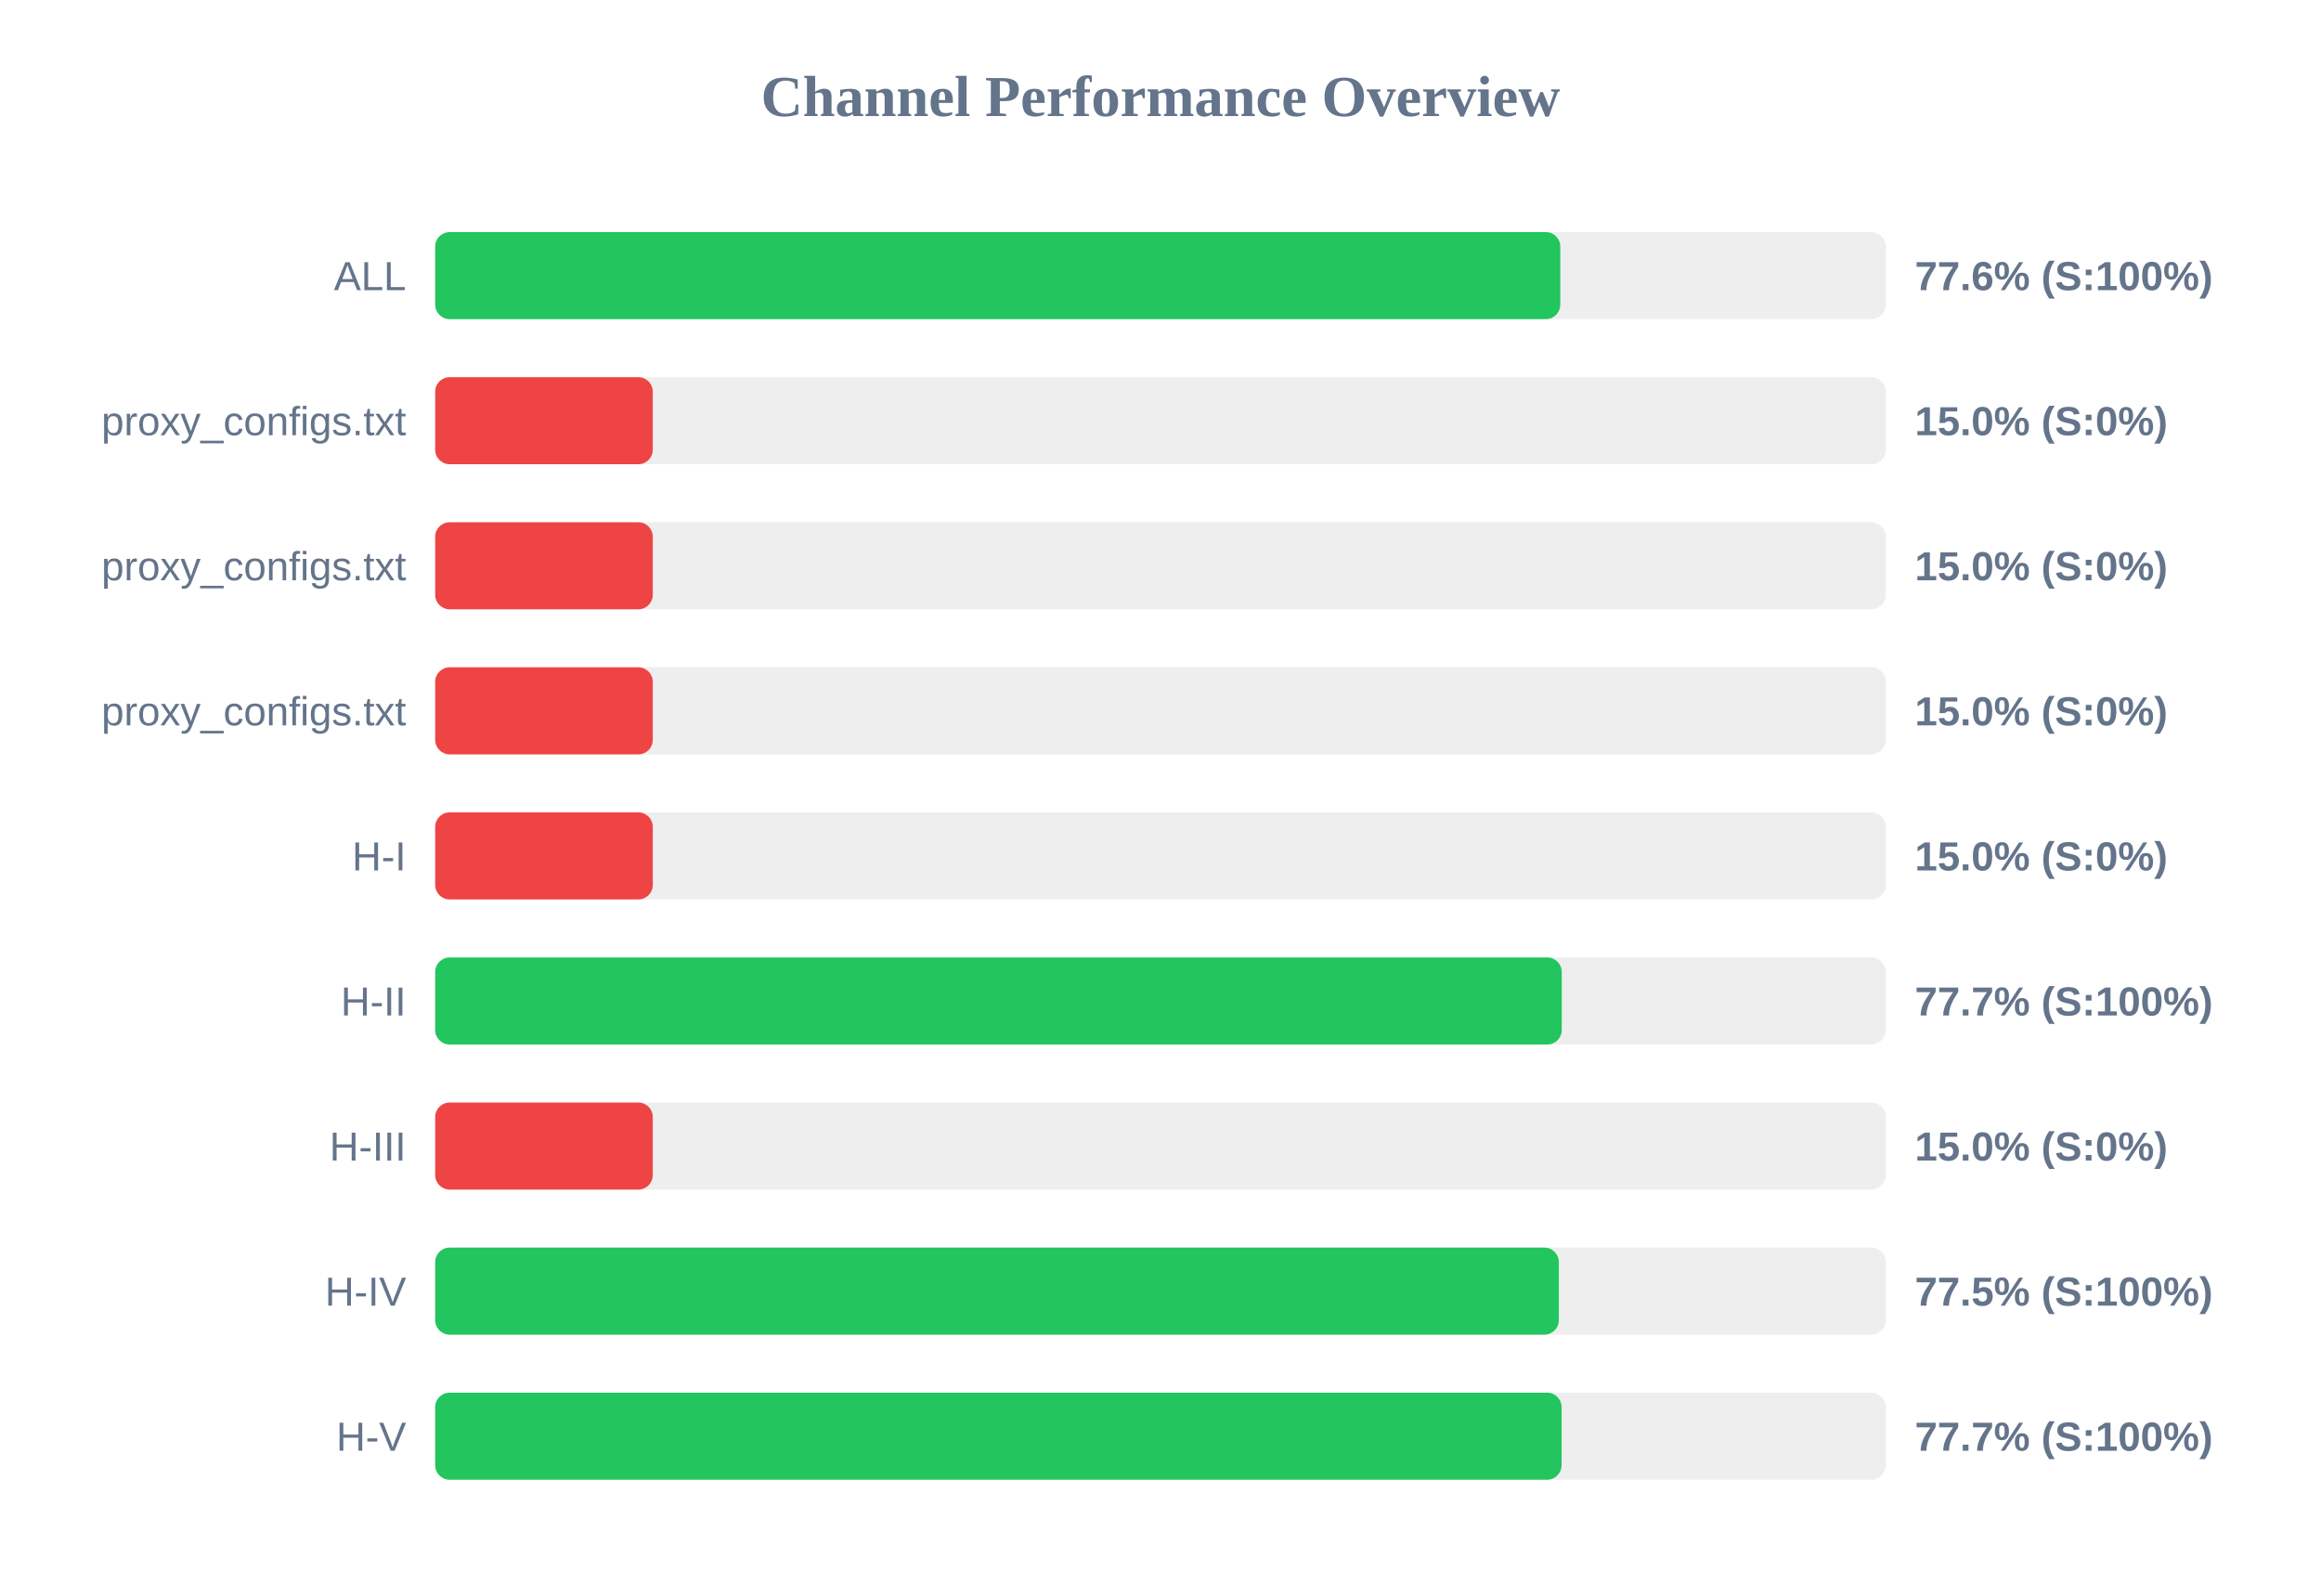
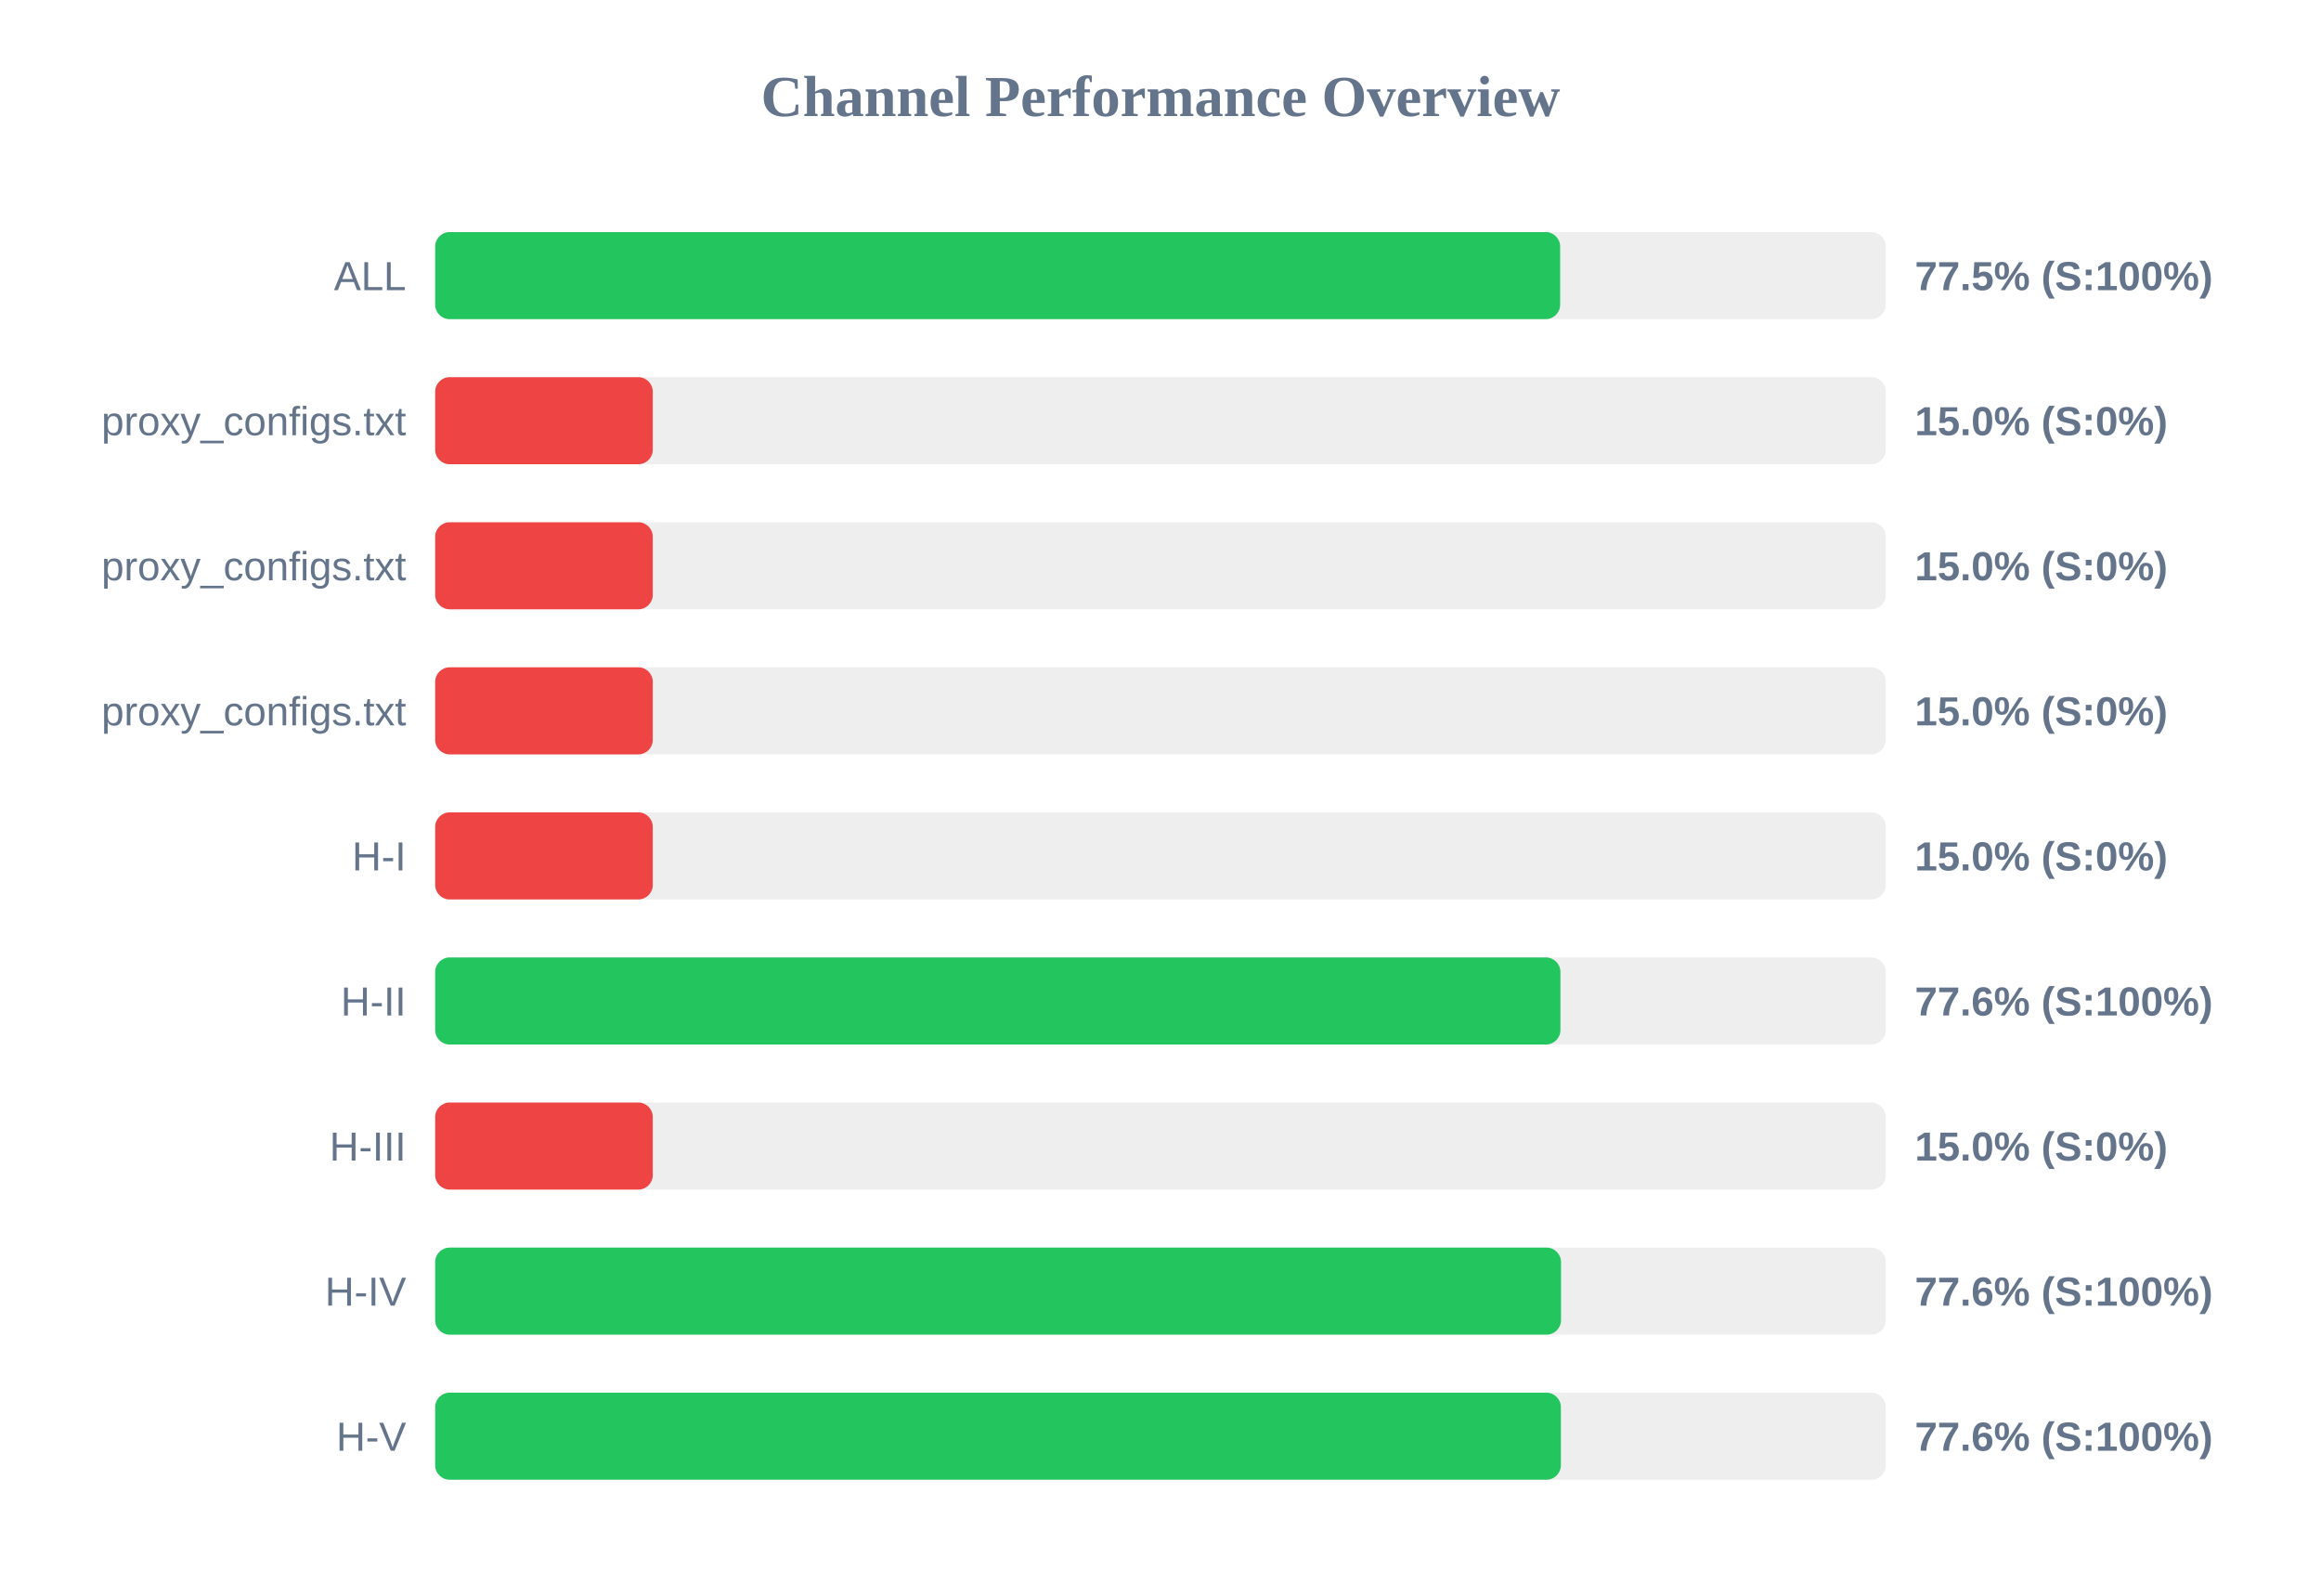
<svg xmlns="http://www.w3.org/2000/svg" width="800" height="550" version="1.1">
  <style>
        .row { font: 14px Arial; fill: #64748b; }
        .score { font: bold 14px Arial; fill: #64748b; }
    </style>
  <text x="400" y="40" text-anchor="middle" font-size="20px" font-weight="bold" fill="#64748b">Channel Performance Overview</text>
  <rect x="150" y="80" width="500" height="30" fill="#eee" rx="5" />
-   <rect x="150" y="80" width="387.8" height="30" fill="#22c55e" rx="5" />
+   <rect x="150" y="80" width="387.75" height="30" fill="#22c55e" rx="5" />
  <text x="140" y="100" text-anchor="end" class="row">ALL</text>
-   <text x="660" y="100" text-anchor="start" class="score">77.6% (S:100%)</text>
+   <text x="660" y="100" text-anchor="start" class="score">77.5% (S:100%)</text>
  <rect x="150" y="130" width="500" height="30" fill="#eee" rx="5" />
  <rect x="150" y="130" width="75.0" height="30" fill="#ef4444" rx="5" />
  <text x="140" y="150" text-anchor="end" class="row">proxy_configs.txt</text>
  <text x="660" y="150" text-anchor="start" class="score">15.0% (S:0%)</text>
  <rect x="150" y="180" width="500" height="30" fill="#eee" rx="5" />
  <rect x="150" y="180" width="75.0" height="30" fill="#ef4444" rx="5" />
  <text x="140" y="200" text-anchor="end" class="row">proxy_configs.txt</text>
  <text x="660" y="200" text-anchor="start" class="score">15.0% (S:0%)</text>
  <rect x="150" y="230" width="500" height="30" fill="#eee" rx="5" />
  <rect x="150" y="230" width="75.0" height="30" fill="#ef4444" rx="5" />
  <text x="140" y="250" text-anchor="end" class="row">proxy_configs.txt</text>
  <text x="660" y="250" text-anchor="start" class="score">15.0% (S:0%)</text>
  <rect x="150" y="280" width="500" height="30" fill="#eee" rx="5" />
  <rect x="150" y="280" width="75.0" height="30" fill="#ef4444" rx="5" />
  <text x="140" y="300" text-anchor="end" class="row">H-I</text>
  <text x="660" y="300" text-anchor="start" class="score">15.0% (S:0%)</text>
  <rect x="150" y="330" width="500" height="30" fill="#eee" rx="5" />
-   <rect x="150" y="330" width="388.3" height="30" fill="#22c55e" rx="5" />
+   <rect x="150" y="330" width="387.85" height="30" fill="#22c55e" rx="5" />
  <text x="140" y="350" text-anchor="end" class="row">H-II</text>
-   <text x="660" y="350" text-anchor="start" class="score">77.7% (S:100%)</text>
+   <text x="660" y="350" text-anchor="start" class="score">77.6% (S:100%)</text>
  <rect x="150" y="380" width="500" height="30" fill="#eee" rx="5" />
  <rect x="150" y="380" width="75.0" height="30" fill="#ef4444" rx="5" />
  <text x="140" y="400" text-anchor="end" class="row">H-III</text>
  <text x="660" y="400" text-anchor="start" class="score">15.0% (S:0%)</text>
  <rect x="150" y="430" width="500" height="30" fill="#eee" rx="5" />
-   <rect x="150" y="430" width="387.3" height="30" fill="#22c55e" rx="5" />
+   <rect x="150" y="430" width="388.05" height="30" fill="#22c55e" rx="5" />
  <text x="140" y="450" text-anchor="end" class="row">H-IV</text>
-   <text x="660" y="450" text-anchor="start" class="score">77.5% (S:100%)</text>
+   <text x="660" y="450" text-anchor="start" class="score">77.6% (S:100%)</text>
  <rect x="150" y="480" width="500" height="30" fill="#eee" rx="5" />
-   <rect x="150" y="480" width="388.25" height="30" fill="#22c55e" rx="5" />
+   <rect x="150" y="480" width="388.0" height="30" fill="#22c55e" rx="5" />
  <text x="140" y="500" text-anchor="end" class="row">H-V</text>
-   <text x="660" y="500" text-anchor="start" class="score">77.7% (S:100%)</text>
+   <text x="660" y="500" text-anchor="start" class="score">77.6% (S:100%)</text>
</svg>
